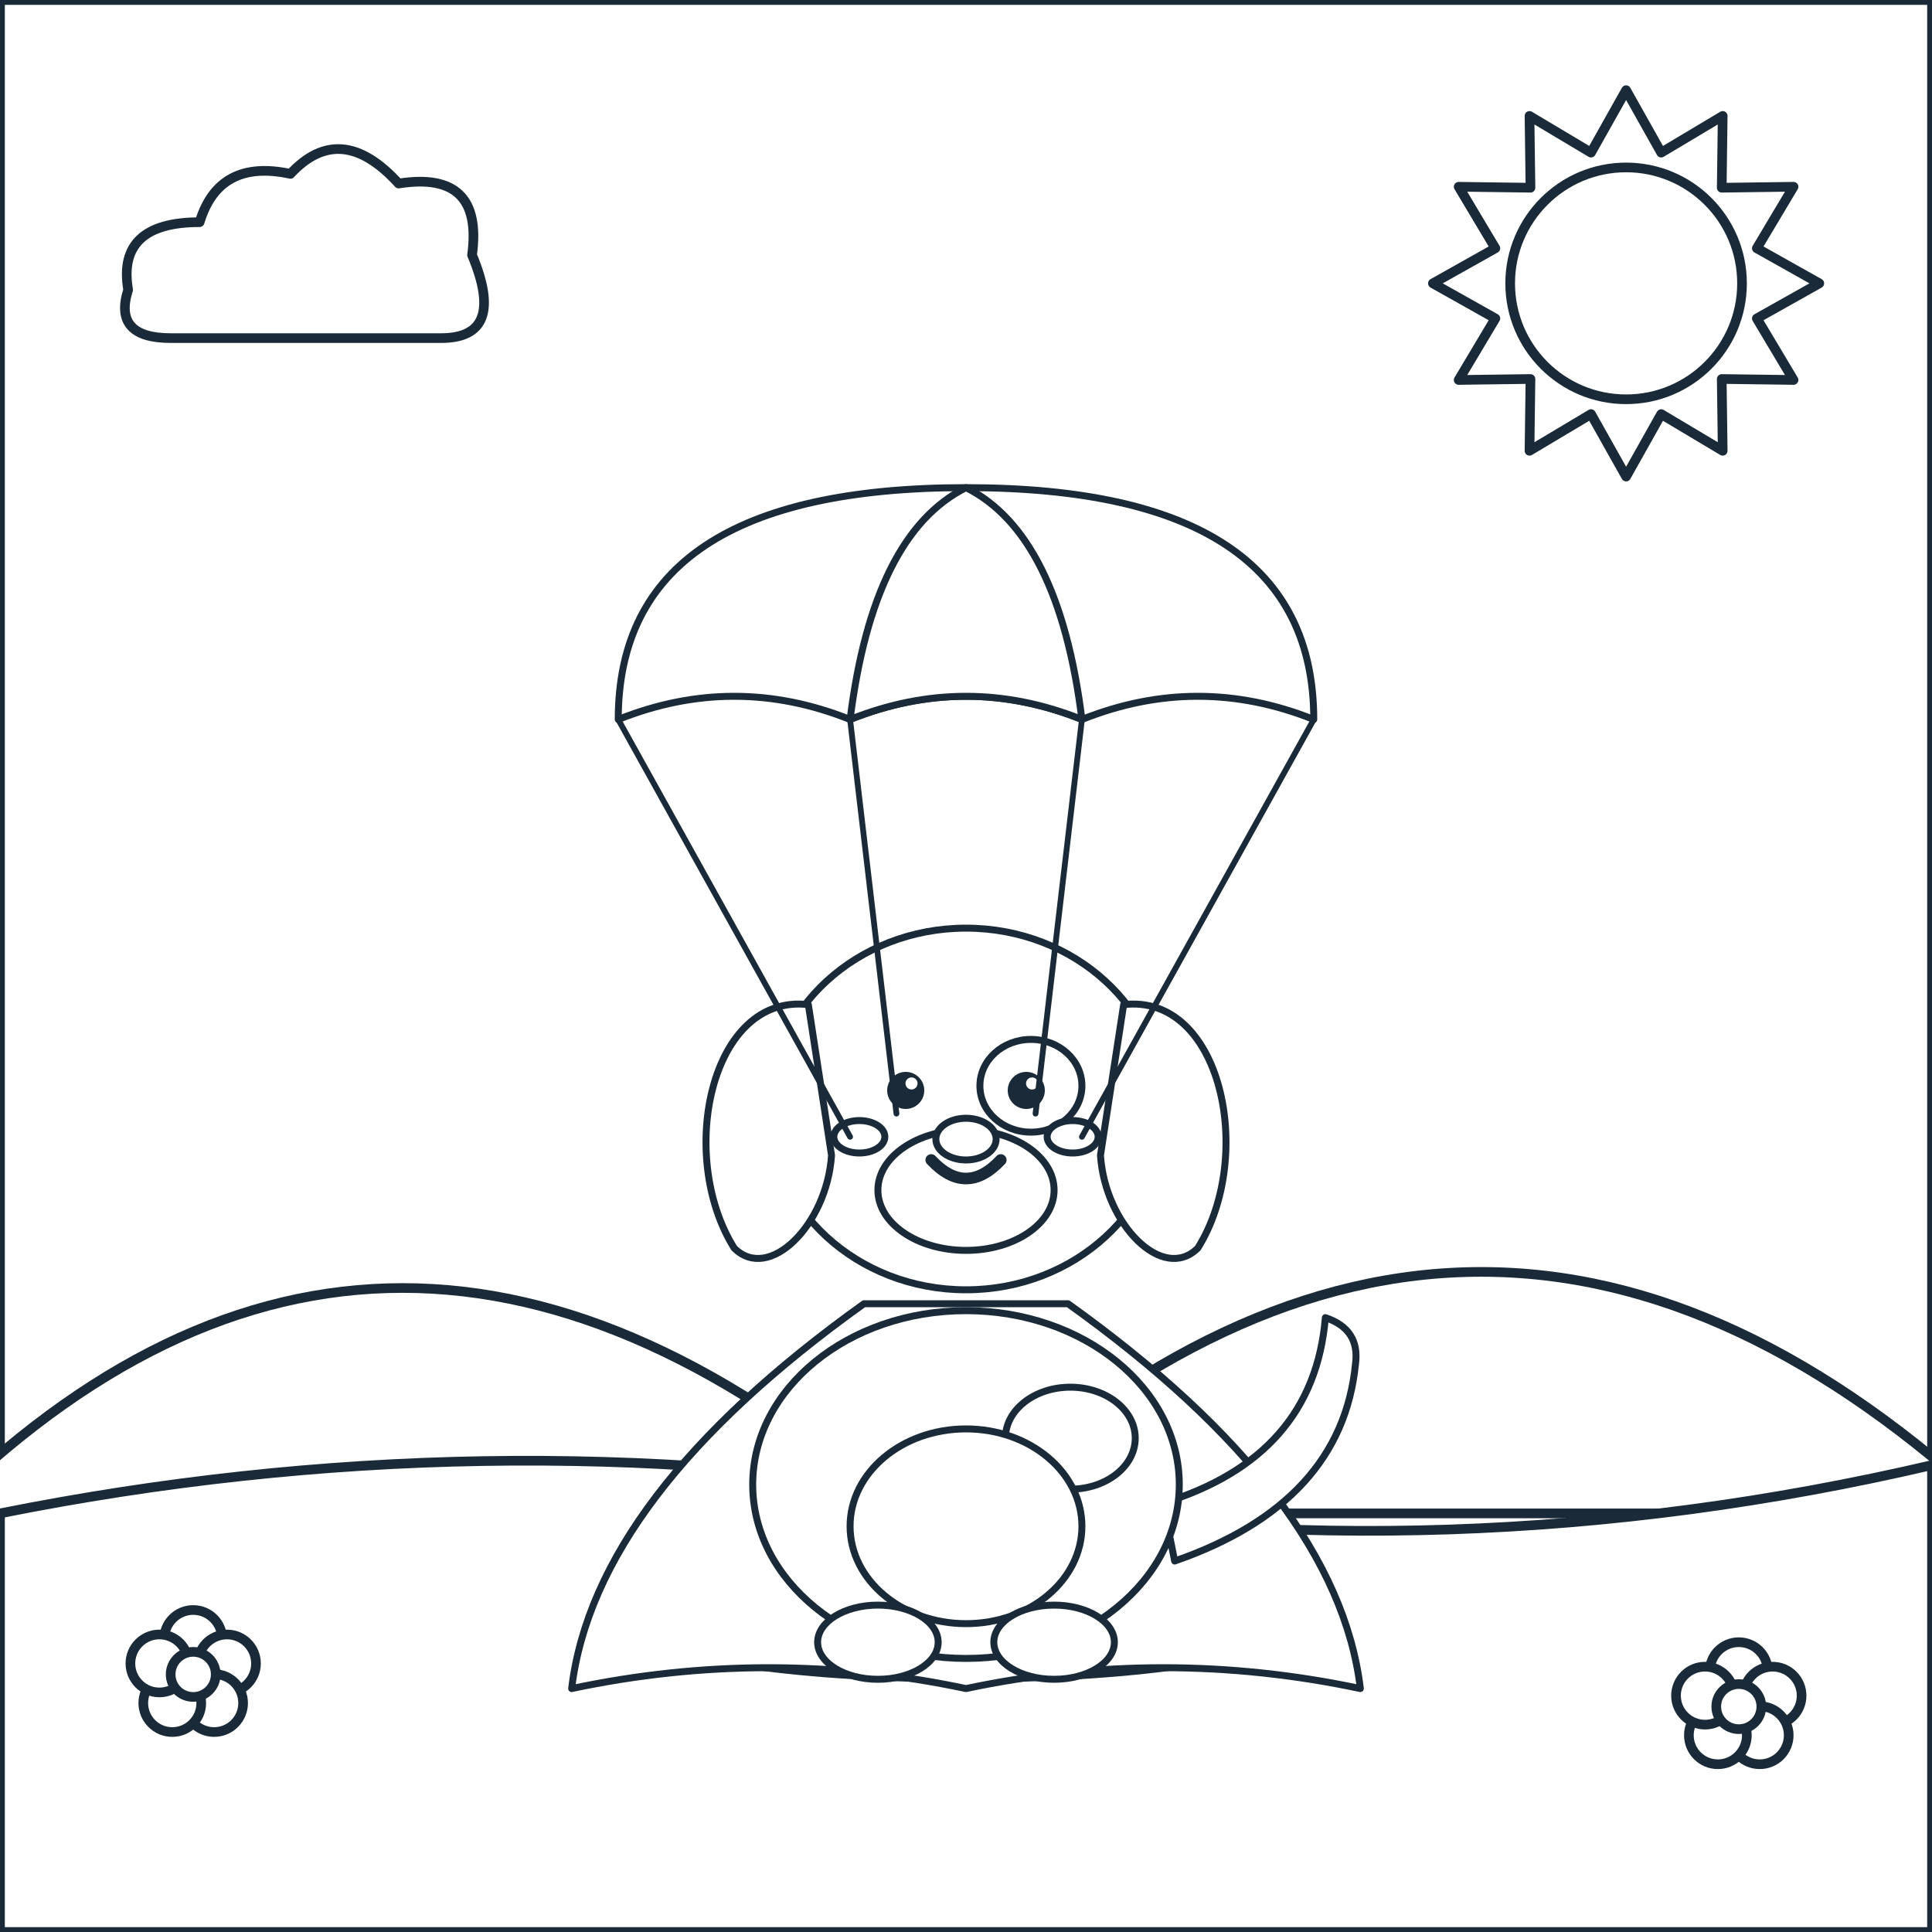
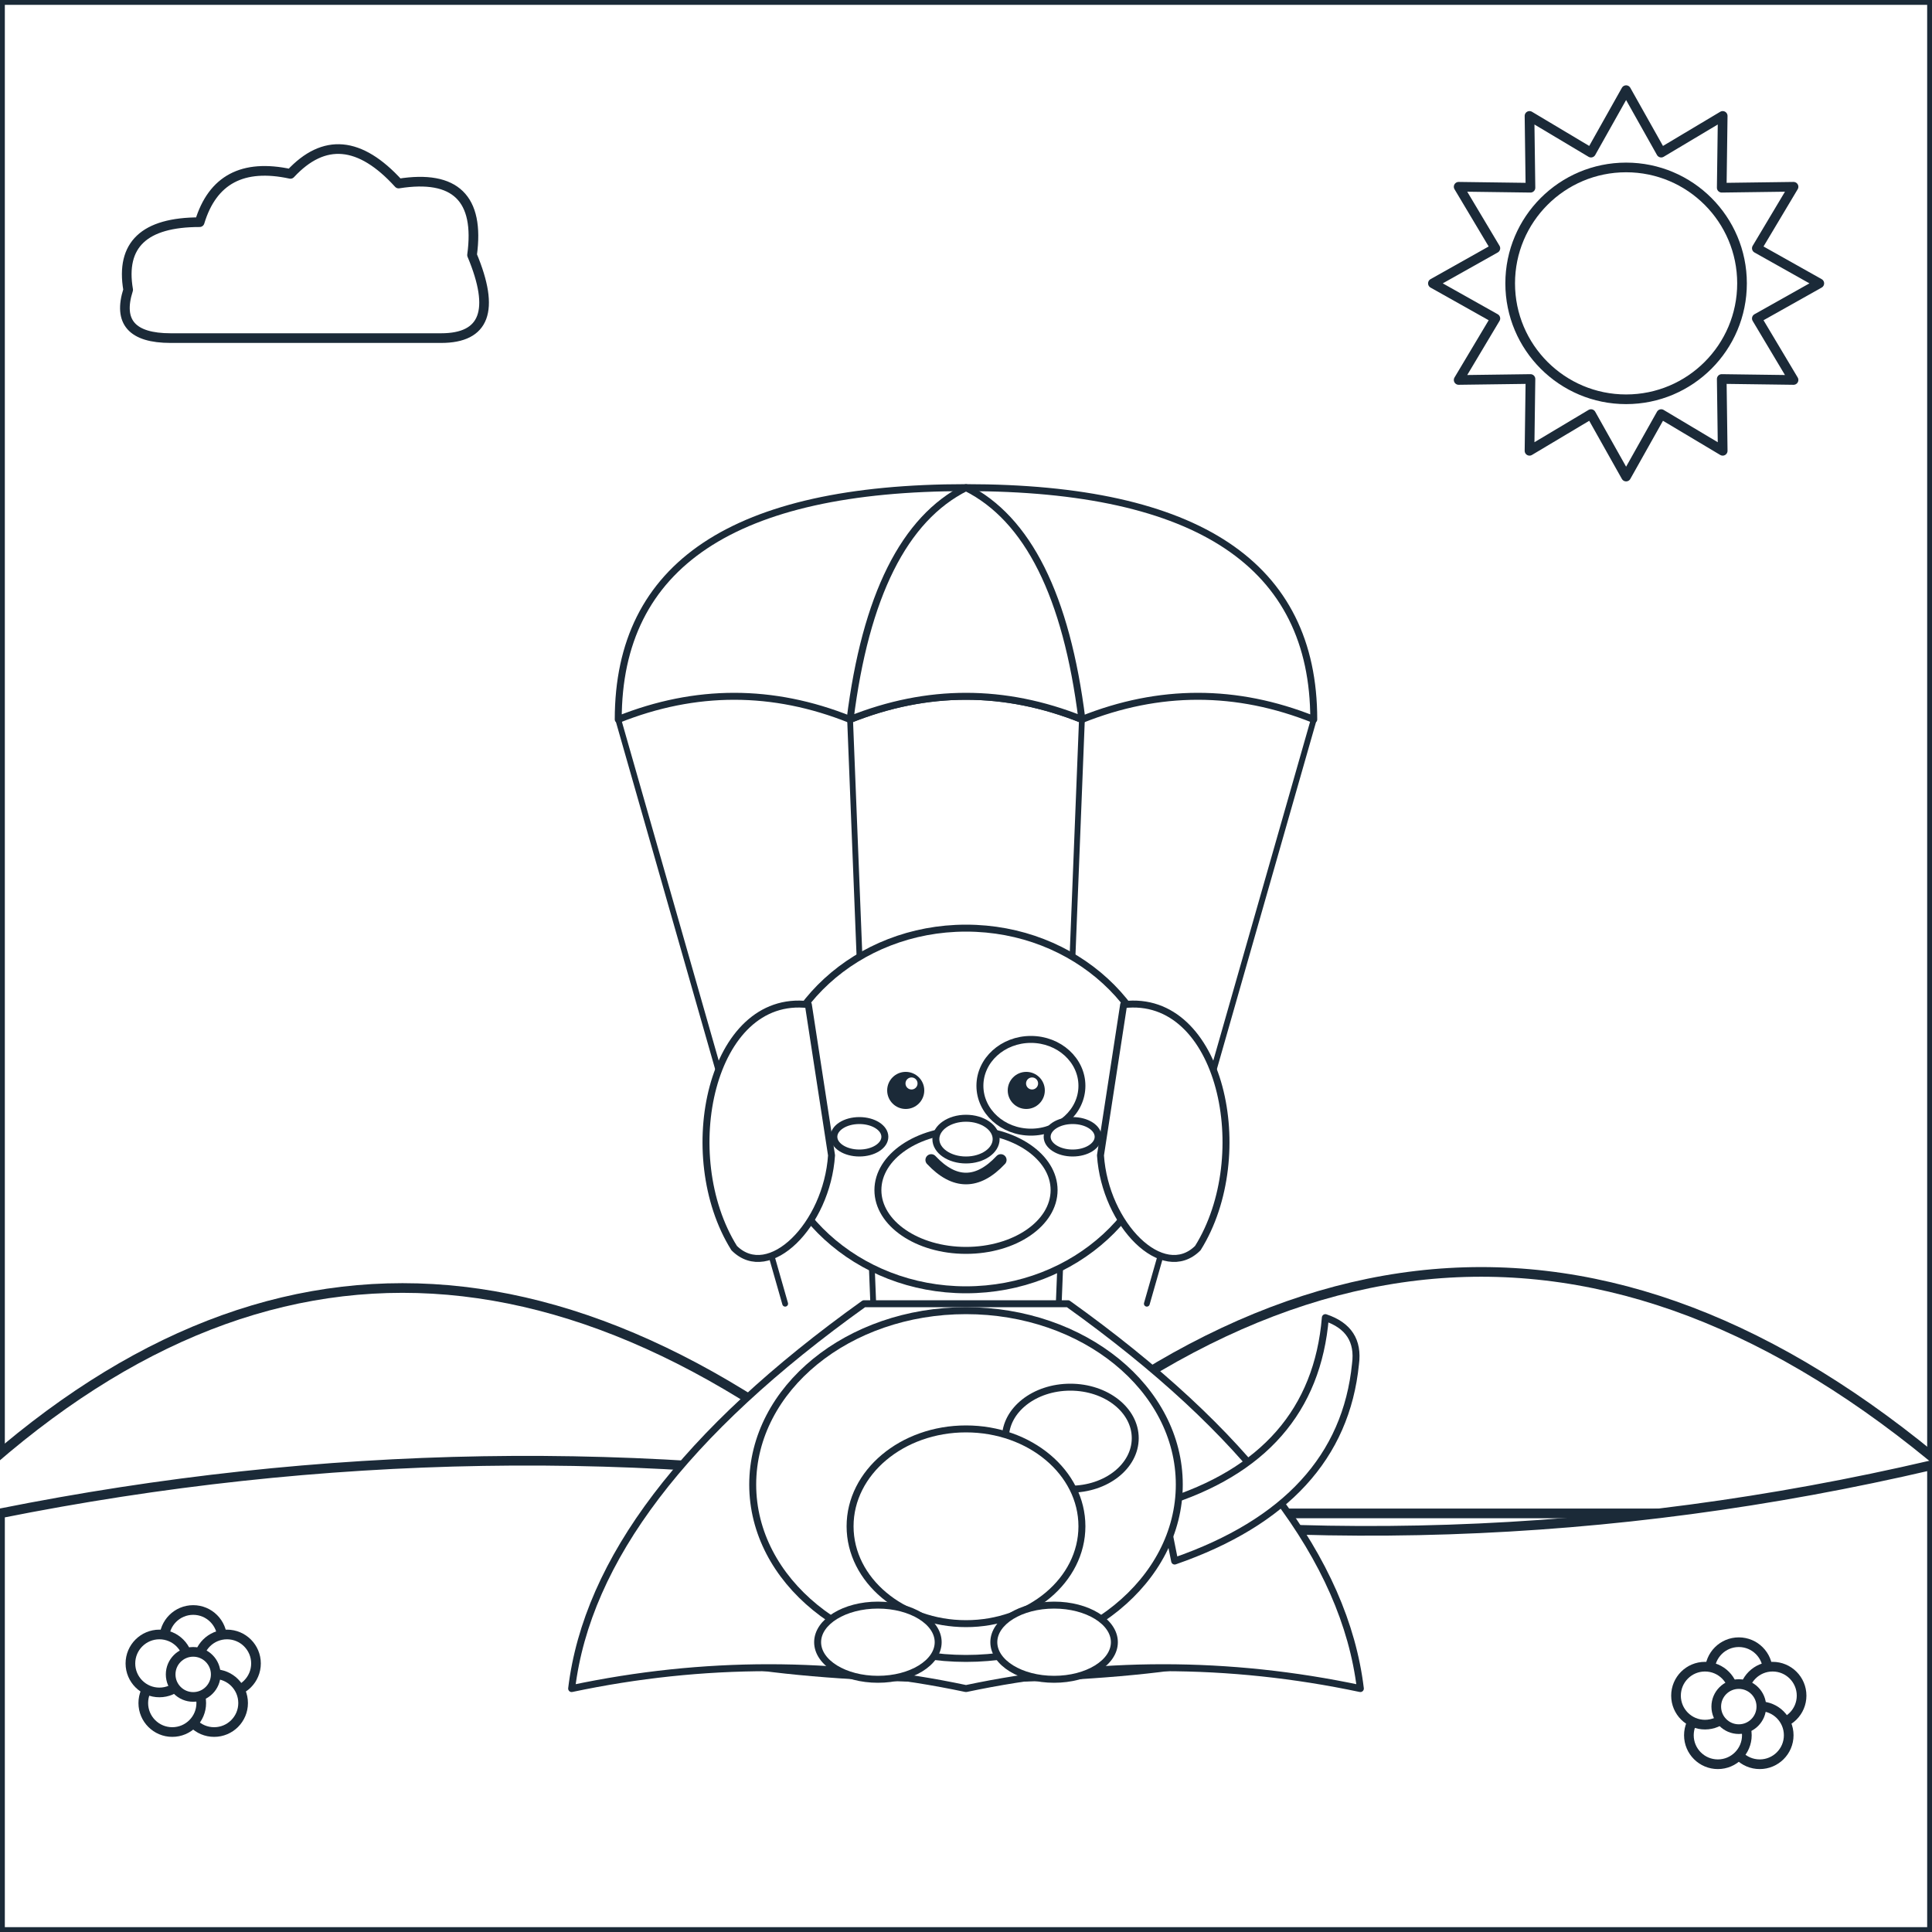
<svg xmlns="http://www.w3.org/2000/svg" viewBox="0 0 600 600" data-picture="cho-sieu-thu--nhay-du-cuu-ho">
  <g class="scene-back">
    <rect x="0" y="0" width="600" height="600" rx="0" id="r-nen-troi" data-region="nen-troi" class="region" fill="#FFFFFF" stroke="#1B2A38" stroke-width="3" stroke-linejoin="round" />
    <polygon points="505,28 515.9,47.4 535,36 534.7,58.3 557,58 545.6,77.1 565,88 545.6,98.9 557,118 534.7,117.7 535,140 515.9,128.6 505,148 494.1,128.6 475,140 475.3,117.7 453,118 464.4,98.9 445,88 464.4,77.1 453,58 475.3,58.3 475,36 494.1,47.4" id="r-tia-nang" data-region="tia-nang" class="region" fill="#FFFFFF" stroke="#1B2A38" stroke-width="3" stroke-linejoin="round" />
    <ellipse cx="505" cy="88" rx="36" ry="36" id="r-mat-troi" data-region="mat-troi" class="region" fill="#FFFFFF" stroke="#1B2A38" stroke-width="3" stroke-linejoin="round" />
    <path d="M 53 105 Q 35 105 39.8 90 Q 36.2 69 62 69 Q 68 49.2 90.2 54 Q 105.8 37.2 123.8 57 Q 150.2 52.8 146.6 79.2 Q 157.4 105 137 105 Z" id="r-may-1" data-region="may-1" class="region" fill="#FFFFFF" stroke="#1B2A38" stroke-width="3" stroke-linejoin="round" />
    <path d="M -20 470 Q 120 330 280 470 Z" id="r-doi-xa-1" data-region="doi-xa-1" class="region" fill="#FFFFFF" stroke="#1B2A38" stroke-width="3" stroke-linejoin="round" />
    <path d="M 300 470 Q 460 320 620 470 Z" id="r-doi-xa-2" data-region="doi-xa-2" class="region" fill="#FFFFFF" stroke="#1B2A38" stroke-width="3" stroke-linejoin="round" />
    <path d="M 0 470 Q 150 440 300 465 Q 450 490 600 455 L 600 600 L 0 600 Z" id="r-nen-dat" data-region="nen-dat" class="region" fill="#FFFFFF" stroke="#1B2A38" stroke-width="3" stroke-linejoin="round" />
    <ellipse cx="60" cy="509" rx="9" ry="9" id="r-hoa-dong-1-canh-1" data-region="hoa-dong-1-canh-1" class="region" fill="#FFFFFF" stroke="#1B2A38" stroke-width="3" stroke-linejoin="round" />
    <ellipse cx="70.5" cy="516.6" rx="9" ry="9" id="r-hoa-dong-1-canh-2" data-region="hoa-dong-1-canh-2" class="region" fill="#FFFFFF" stroke="#1B2A38" stroke-width="3" stroke-linejoin="round" />
    <ellipse cx="66.5" cy="528.9" rx="9" ry="9" id="r-hoa-dong-1-canh-3" data-region="hoa-dong-1-canh-3" class="region" fill="#FFFFFF" stroke="#1B2A38" stroke-width="3" stroke-linejoin="round" />
    <ellipse cx="53.5" cy="528.9" rx="9" ry="9" id="r-hoa-dong-1-canh-4" data-region="hoa-dong-1-canh-4" class="region" fill="#FFFFFF" stroke="#1B2A38" stroke-width="3" stroke-linejoin="round" />
    <ellipse cx="49.5" cy="516.6" rx="9" ry="9" id="r-hoa-dong-1-canh-5" data-region="hoa-dong-1-canh-5" class="region" fill="#FFFFFF" stroke="#1B2A38" stroke-width="3" stroke-linejoin="round" />
    <ellipse cx="60" cy="520" rx="7" ry="7" id="r-hoa-dong-1-nhuy" data-region="hoa-dong-1-nhuy" class="region" fill="#FFFFFF" stroke="#1B2A38" stroke-width="3" stroke-linejoin="round" />
    <ellipse cx="540" cy="519" rx="9" ry="9" id="r-hoa-dong-2-canh-1" data-region="hoa-dong-2-canh-1" class="region" fill="#FFFFFF" stroke="#1B2A38" stroke-width="3" stroke-linejoin="round" />
    <ellipse cx="550.5" cy="526.6" rx="9" ry="9" id="r-hoa-dong-2-canh-2" data-region="hoa-dong-2-canh-2" class="region" fill="#FFFFFF" stroke="#1B2A38" stroke-width="3" stroke-linejoin="round" />
    <ellipse cx="546.5" cy="538.9" rx="9" ry="9" id="r-hoa-dong-2-canh-3" data-region="hoa-dong-2-canh-3" class="region" fill="#FFFFFF" stroke="#1B2A38" stroke-width="3" stroke-linejoin="round" />
    <ellipse cx="533.5" cy="538.9" rx="9" ry="9" id="r-hoa-dong-2-canh-4" data-region="hoa-dong-2-canh-4" class="region" fill="#FFFFFF" stroke="#1B2A38" stroke-width="3" stroke-linejoin="round" />
    <ellipse cx="529.5" cy="526.6" rx="9" ry="9" id="r-hoa-dong-2-canh-5" data-region="hoa-dong-2-canh-5" class="region" fill="#FFFFFF" stroke="#1B2A38" stroke-width="3" stroke-linejoin="round" />
    <ellipse cx="540" cy="530" rx="7" ry="7" id="r-hoa-dong-2-nhuy" data-region="hoa-dong-2-nhuy" class="region" fill="#FFFFFF" stroke="#1B2A38" stroke-width="3" stroke-linejoin="round" />
    <ellipse cx="300" cy="505" rx="100" ry="16" id="r-bong-do" data-region="bong-do" class="region" fill="#FFFFFF" stroke="#1B2A38" stroke-width="3" stroke-linejoin="round" />
  </g>
  <g id="subject" class="subject anim-bounce" transform="translate(0 30) translate(300 480) scale(0.72) rotate(0) translate(-300 -480)">
    <path d="M 256 334 L 344 334 Q 460.1 417 470.1 500 Q 385.1 482 300 500 Q 214.9 482 129.9 500 Q 139.9 417 256 334 Z" id="r-ao-choang" data-region="ao-choang" class="region" fill="#FFFFFF" stroke="#1B2A38" stroke-width="3" stroke-linejoin="round" />
+     <path d="M 150 82 Q 150 -18 300 -18 Q 450 -18 450 82 Q 400 62 350 82 Q 300 62 250 82 Q 200 62 150 82 Z" id="r-du" data-region="du" class="region" fill="#FFFFFF" stroke="#1B2A38" stroke-width="3" stroke-linejoin="round" />
+     <path d="M 250 82 Q 260 2 300 -18 Q 340 2 350 82 Q 300 62 250 82 Z" id="r-soc-du" data-region="soc-du" class="region" fill="#FFFFFF" stroke="#1B2A38" stroke-width="3" stroke-linejoin="round" />
+     <g class="deco" pointer-events="none">
+       <path d="M 150 82 L 222 334 M 450 82 L 378 334 M 250 82 L 260 334 M 350 82 L 340 334" fill="none" stroke="#1B2A38" stroke-width="2.5" stroke-linecap="round" stroke-linejoin="round" />
+     </g>
    <path d="M 385 420 Q 450 400 455 340 Q 470 345 468 360 Q 462 420 390 445 Z" id="r-duoi" data-region="duoi" class="region" fill="#FFFFFF" stroke="#1B2A38" stroke-width="3" stroke-linejoin="round" />
    <ellipse cx="300" cy="412" rx="92" ry="75" id="r-than" data-region="than" class="region" fill="#FFFFFF" stroke="#1B2A38" stroke-width="3" stroke-linejoin="round" />
    <ellipse cx="345" cy="392" rx="28" ry="22" id="r-dom-than" data-region="dom-than" class="region" fill="#FFFFFF" stroke="#1B2A38" stroke-width="3" stroke-linejoin="round" />
    <ellipse cx="300" cy="430" rx="50" ry="42" id="r-bung" data-region="bung" class="region" fill="#FFFFFF" stroke="#1B2A38" stroke-width="3" stroke-linejoin="round" />
    <ellipse cx="262" cy="480" rx="26" ry="16" id="r-chan-trai" data-region="chan-trai" class="region" fill="#FFFFFF" stroke="#1B2A38" stroke-width="3" stroke-linejoin="round" />
    <ellipse cx="338" cy="480" rx="26" ry="16" id="r-chan-phai" data-region="chan-phai" class="region" fill="#FFFFFF" stroke="#1B2A38" stroke-width="3" stroke-linejoin="round" />
    <ellipse cx="300" cy="250" rx="85" ry="78" id="r-dau" data-region="dau" class="region" fill="#FFFFFF" stroke="#1B2A38" stroke-width="3" stroke-linejoin="round" />
    <path d="M 232 205 C 190 200 175 270 200 310 C 215 325 240 300 242 270 Z" id="r-tai-trai" data-region="tai-trai" class="region" fill="#FFFFFF" stroke="#1B2A38" stroke-width="3" stroke-linejoin="round" />
    <path d="M 368 205 C 410 200 425 270 400 310 C 385 325 360 300 358 270 Z" id="r-tai-phai" data-region="tai-phai" class="region" fill="#FFFFFF" stroke="#1B2A38" stroke-width="3" stroke-linejoin="round" />
    <ellipse cx="328" cy="240" rx="22" ry="20" id="r-dom-mat" data-region="dom-mat" class="region" fill="#FFFFFF" stroke="#1B2A38" stroke-width="3" stroke-linejoin="round" />
    <ellipse cx="300" cy="285" rx="38" ry="26" id="r-mom" data-region="mom" class="region" fill="#FFFFFF" stroke="#1B2A38" stroke-width="3" stroke-linejoin="round" />
    <ellipse cx="300" cy="263" rx="13" ry="9" id="r-mui" data-region="mui" class="region" fill="#FFFFFF" stroke="#1B2A38" stroke-width="3" stroke-linejoin="round" />
    <g class="deco" pointer-events="none">
      <circle cx="274" cy="242" r="8" fill="#1B2A38" />
    </g>
    <g class="deco" pointer-events="none">
      <circle cx="326" cy="242" r="8" fill="#1B2A38" />
    </g>
    <g class="deco" pointer-events="none">
      <circle cx="276.5" cy="239" r="2.6" fill="#FFFFFF" />
    </g>
    <g class="deco" pointer-events="none">
      <circle cx="328.5" cy="239" r="2.6" fill="#FFFFFF" />
    </g>
    <ellipse cx="254" cy="262" rx="11" ry="7" id="r-ma-trai" data-region="ma-trai" class="region" fill="#FFFFFF" stroke="#1B2A38" stroke-width="3" stroke-linejoin="round" />
    <ellipse cx="346" cy="262" rx="11" ry="7" id="r-ma-phai" data-region="ma-phai" class="region" fill="#FFFFFF" stroke="#1B2A38" stroke-width="3" stroke-linejoin="round" />
    <g class="deco" pointer-events="none">
      <path d="M 285 272 Q 300 288 315 272" fill="none" stroke="#1B2A38" stroke-width="5" stroke-linecap="round" stroke-linejoin="round" />
    </g>
-     <path d="M 150 82 Q 150 -18 300 -18 Q 450 -18 450 82 Q 400 62 350 82 Q 300 62 250 82 Q 200 62 150 82 Z" id="r-du" data-region="du" class="region" fill="#FFFFFF" stroke="#1B2A38" stroke-width="3" stroke-linejoin="round" />
-     <path d="M 250 82 Q 260 2 300 -18 Q 340 2 350 82 Q 300 62 250 82 Z" id="r-soc-du" data-region="soc-du" class="region" fill="#FFFFFF" stroke="#1B2A38" stroke-width="3" stroke-linejoin="round" />
-     <g class="deco" pointer-events="none">
-       <path d="M 150 82 L 250 262 M 450 82 L 350 262 M 250 82 L 270 252 M 350 82 L 330 252" fill="none" stroke="#1B2A38" stroke-width="2.5" stroke-linecap="round" stroke-linejoin="round" />
-     </g>
  </g>
  <g class="scene-front">

</g>
</svg>
